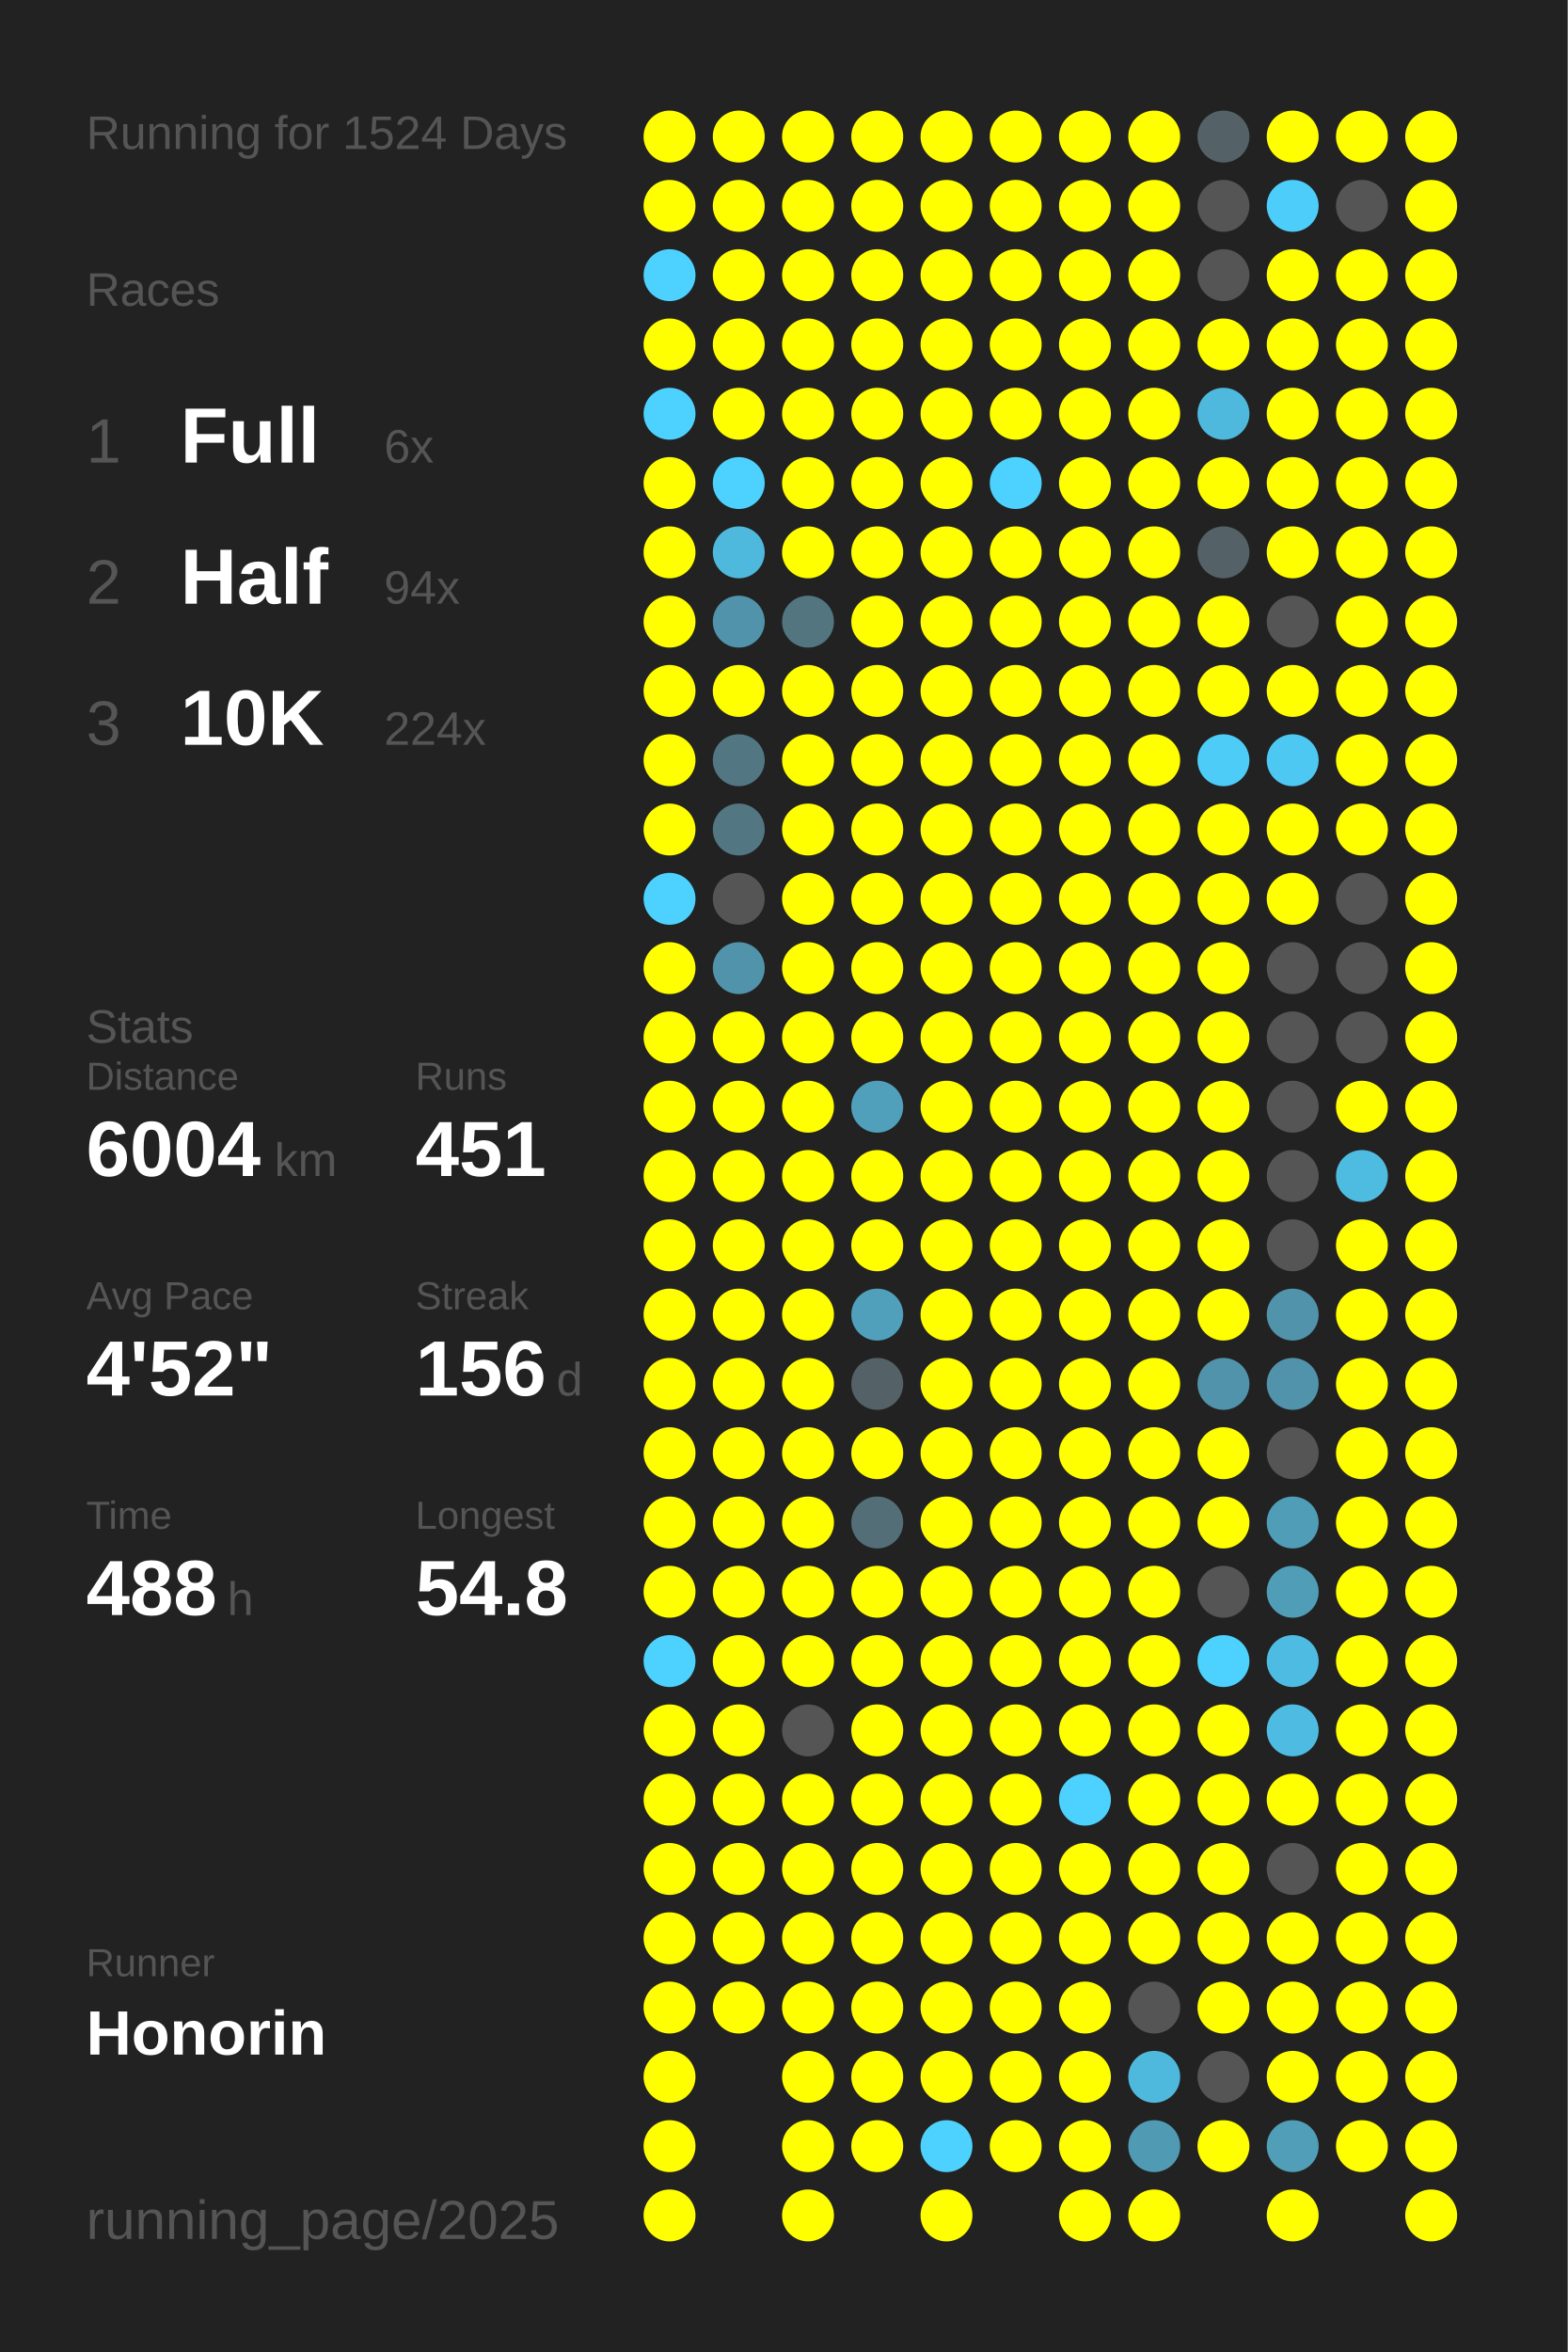
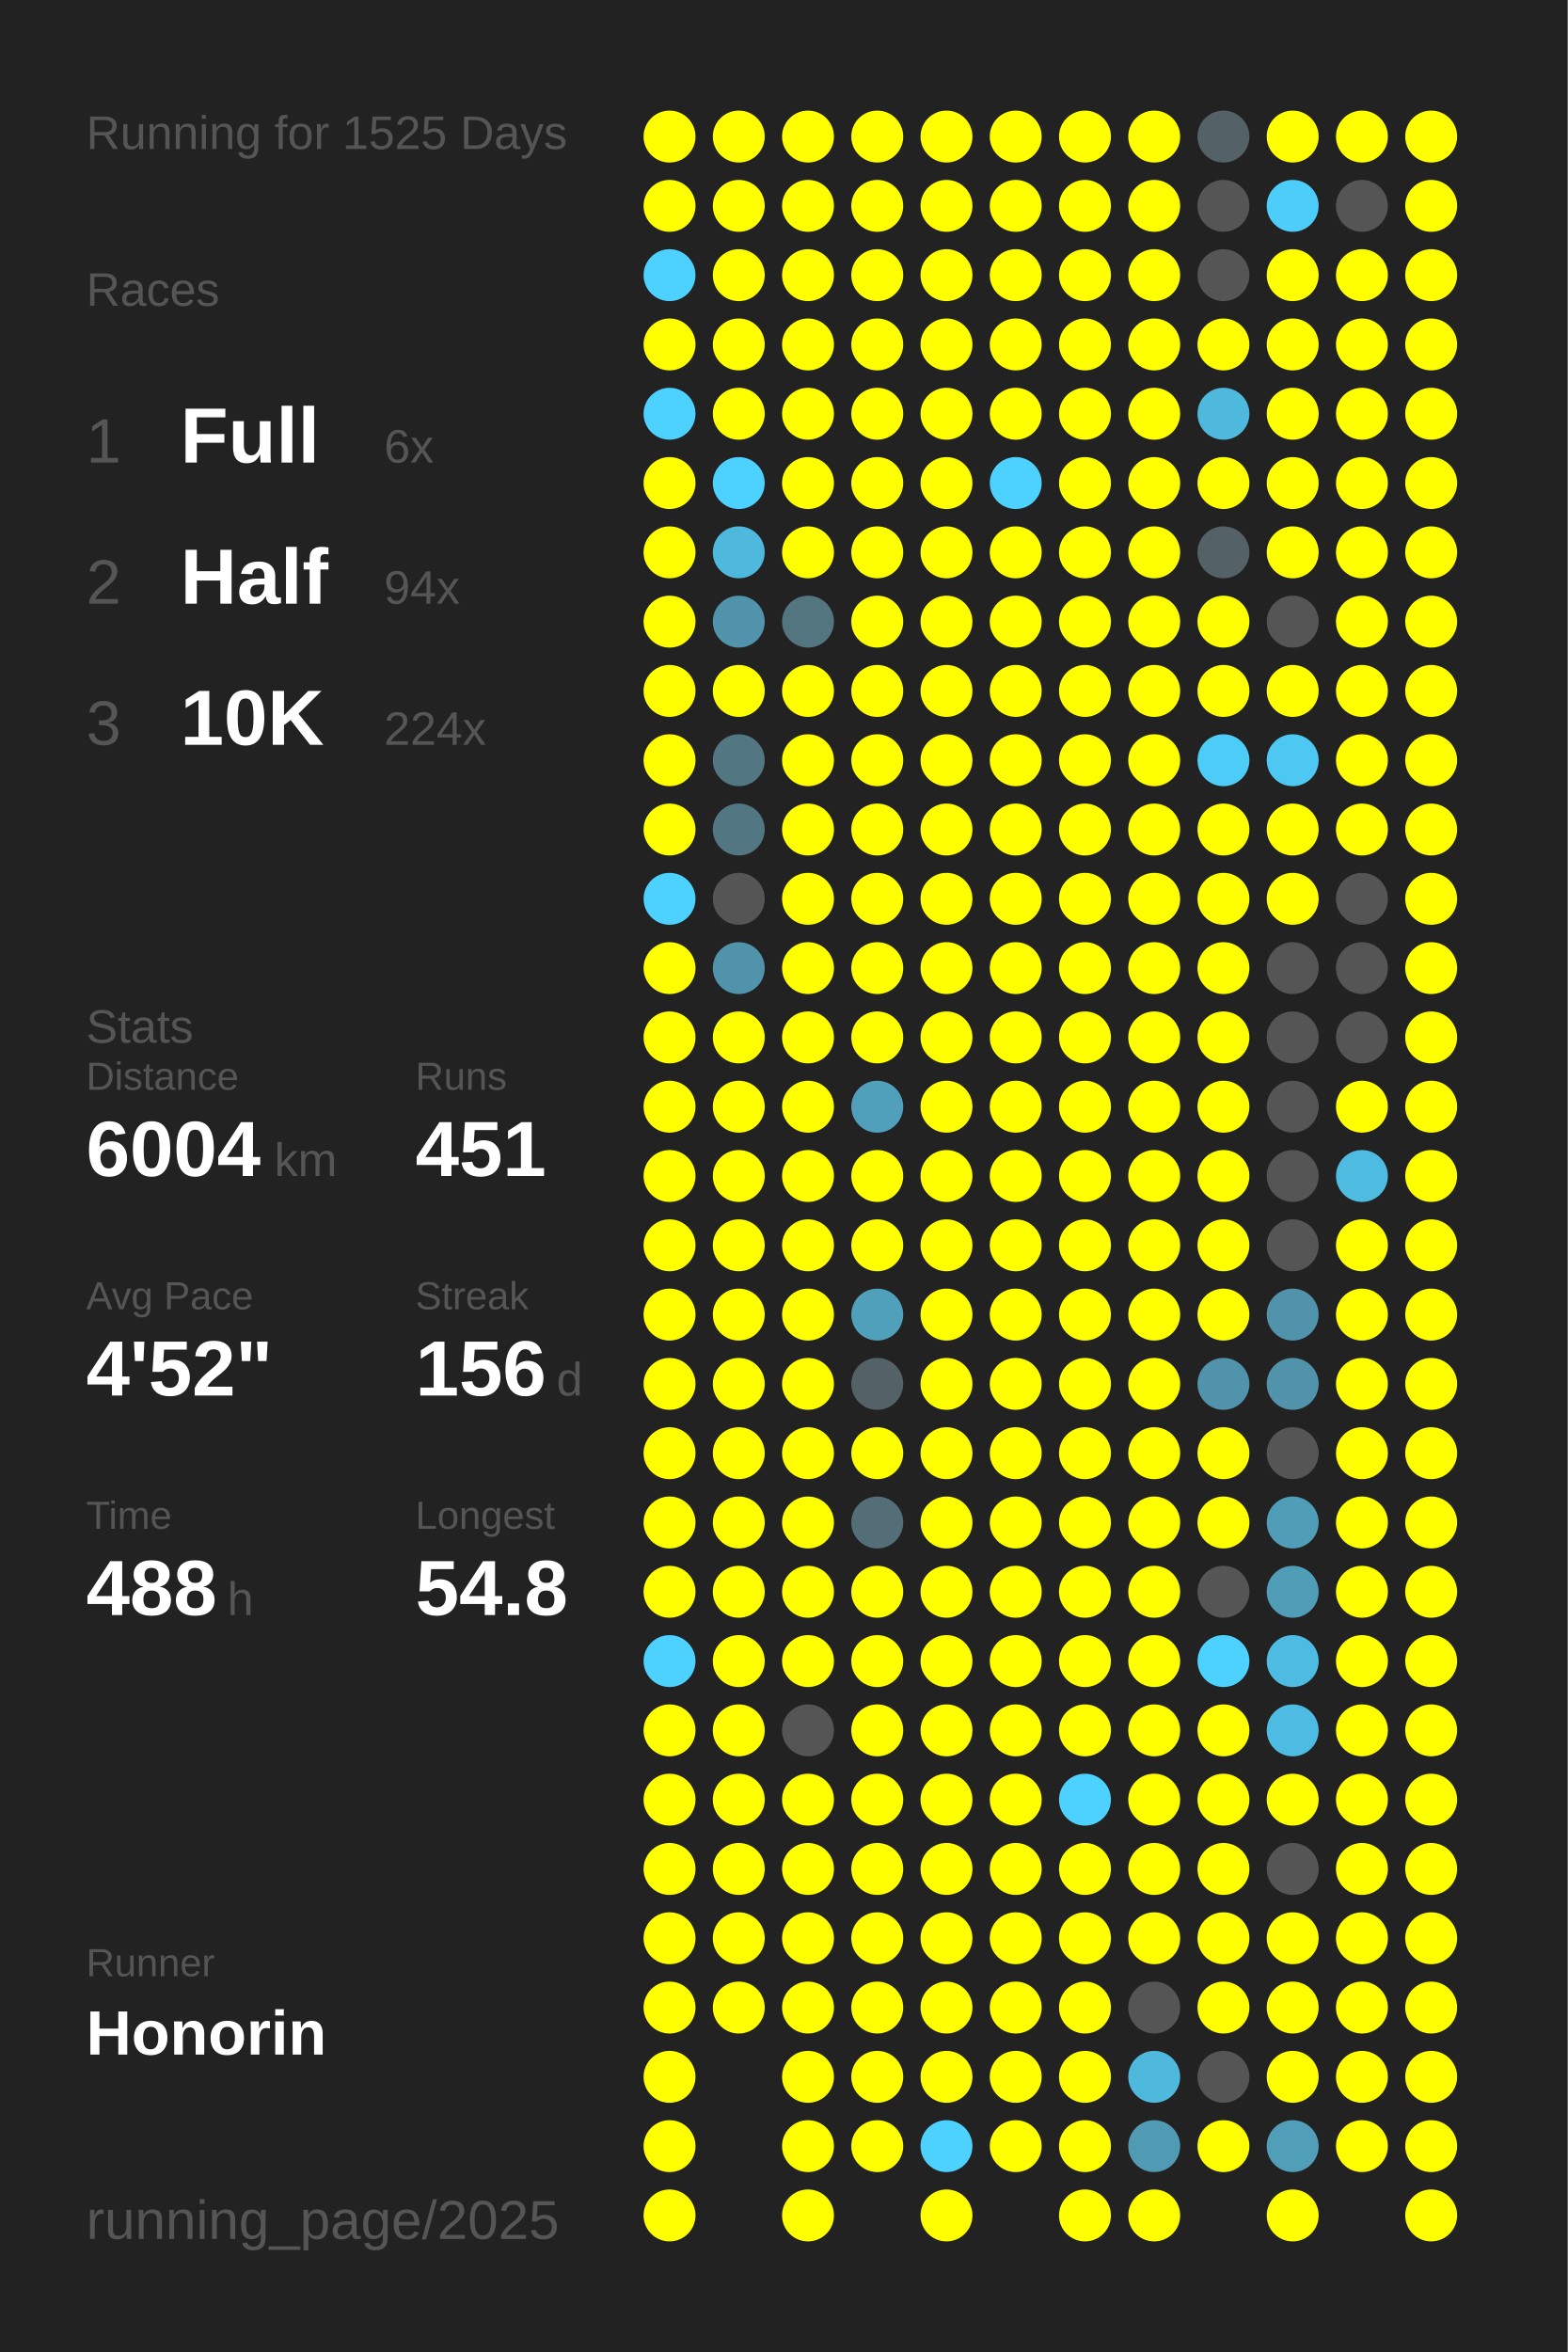
<svg xmlns="http://www.w3.org/2000/svg" baseProfile="full" height="300mm" version="1.1" viewBox="0,0,200,300" width="200mm">
  <defs />
  <rect fill="#222222" height="300" width="200" x="0" y="0" />
-   <text fill="#555555" style="font-size:6px; font-family:Arial;" x="11" y="19">Running for 1524 Days</text>
+   <text fill="#555555" style="font-size:6px; font-family:Arial;" x="11" y="19">Running for 1525 Days</text>
  <text fill="#555555" style="font-size:6px; font-family:Arial;" x="11" y="39">Races</text>
  <text fill="#555555" style="font-size:8px; font-family:Arial;" x="11" y="59">1</text>
  <text fill="#FFFFFF" style="font-size:10px; font-family:Arial; font-weight:bold;" x="23" y="59">Full</text>
  <text fill="#555555" style="font-size:6px; font-family:Arial;" x="49" y="59">6x</text>
  <text fill="#555555" style="font-size:8px; font-family:Arial;" x="11" y="77">2</text>
  <text fill="#FFFFFF" style="font-size:10px; font-family:Arial; font-weight:bold;" x="23" y="77">Half</text>
  <text fill="#555555" style="font-size:6px; font-family:Arial;" x="49" y="77">94x</text>
  <text fill="#555555" style="font-size:8px; font-family:Arial;" x="11" y="95">3</text>
  <text fill="#FFFFFF" style="font-size:10px; font-family:Arial; font-weight:bold;" x="23" y="95">10K</text>
  <text fill="#555555" style="font-size:6px; font-family:Arial;" x="49" y="95">224x</text>
  <text fill="#555555" style="font-size:6px; font-family:Arial;" x="11" y="133">Stats</text>
  <text fill="#555555" style="font-size:5px; font-family:Arial;" x="11" y="139">Distance</text>
  <text fill="#FFFFFF" style="font-size:10px; font-family:Arial; font-weight:bold;" x="11" y="150">6004</text>
  <text fill="#555555" style="font-size:6px; font-family:Arial;" x="35" y="150">km</text>
  <text fill="#555555" style="font-size:5px; font-family:Arial;" x="53" y="139">Runs</text>
  <text fill="#FFFFFF" style="font-size:10px; font-family:Arial; font-weight:bold;" x="53" y="150">451</text>
  <text fill="#555555" style="font-size:5px; font-family:Arial;" x="11" y="167">Avg Pace</text>
  <text fill="#FFFFFF" style="font-size:10px; font-family:Arial; font-weight:bold;" x="11" y="178">4'52"</text>
  <text fill="#555555" style="font-size:5px; font-family:Arial;" x="53" y="167">Streak</text>
  <text fill="#FFFFFF" style="font-size:10px; font-family:Arial; font-weight:bold;" x="53" y="178">156</text>
  <text fill="#555555" style="font-size:6px; font-family:Arial;" x="71" y="178">d</text>
  <text fill="#555555" style="font-size:5px; font-family:Arial;" x="11" y="195">Time</text>
  <text fill="#FFFFFF" style="font-size:10px; font-family:Arial; font-weight:bold;" x="11" y="206">488</text>
  <text fill="#555555" style="font-size:6px; font-family:Arial;" x="29" y="206">h</text>
  <text fill="#555555" style="font-size:5px; font-family:Arial;" x="53" y="195">Longest</text>
  <text fill="#FFFFFF" style="font-size:10px; font-family:Arial; font-weight:bold;" x="53" y="206">54.8</text>
  <text fill="#555555" style="font-size:5px; font-family:Arial;" x="11" y="252.065">Runner</text>
  <text fill="#FFFFFF" style="font-size:8px; font-family:Arial; font-weight:bold;" x="11" y="262.065">Honorin</text>
  <text fill="#555555" style="font-size:7px; font-family:Arial;" x="11" y="285.581">running_page/2025</text>
  <circle cx="85.417" cy="17.419" fill="#FFFF00" r="3.312" />
  <circle cx="85.417" cy="26.258" fill="#FFFF00" r="3.312" />
  <circle cx="85.417" cy="35.097" fill="#4dd1fe" r="3.312" />
  <circle cx="85.417" cy="43.935" fill="#FFFF00" r="3.312" />
  <circle cx="85.417" cy="52.774" fill="#4dd1fe" r="3.312" />
  <circle cx="85.417" cy="61.613" fill="#FFFF00" r="3.312" />
  <circle cx="85.417" cy="70.452" fill="#FFFF00" r="3.312" />
  <circle cx="85.417" cy="79.29" fill="#FFFF00" r="3.312" />
  <circle cx="85.417" cy="88.129" fill="#FFFF00" r="3.312" />
  <circle cx="85.417" cy="96.968" fill="#FFFF00" r="3.312" />
  <circle cx="85.417" cy="105.806" fill="#FFFF00" r="3.312" />
  <circle cx="85.417" cy="114.645" fill="#4dd1fe" r="3.312" />
  <circle cx="85.417" cy="123.484" fill="#FFFF00" r="3.312" />
  <circle cx="85.417" cy="132.323" fill="#FFFF00" r="3.312" />
  <circle cx="85.417" cy="141.161" fill="#FFFF00" r="3.312" />
  <circle cx="85.417" cy="150" fill="#FFFF00" r="3.312" />
  <circle cx="85.417" cy="158.839" fill="#FFFF00" r="3.312" />
  <circle cx="85.417" cy="167.677" fill="#FFFF00" r="3.312" />
  <circle cx="85.417" cy="176.516" fill="#FFFF00" r="3.312" />
  <circle cx="85.417" cy="185.355" fill="#FFFF00" r="3.312" />
  <circle cx="85.417" cy="194.194" fill="#FFFF00" r="3.312" />
  <circle cx="85.417" cy="203.032" fill="#FFFF00" r="3.312" />
  <circle cx="85.417" cy="211.871" fill="#4dd1fe" r="3.312" />
  <circle cx="85.417" cy="220.71" fill="#FFFF00" r="3.312" />
  <circle cx="85.417" cy="229.548" fill="#FFFF00" r="3.312" />
  <circle cx="85.417" cy="238.387" fill="#FFFF00" r="3.312" />
  <circle cx="85.417" cy="247.226" fill="#FFFF00" r="3.312" />
  <circle cx="85.417" cy="256.065" fill="#FFFF00" r="3.312" />
  <circle cx="85.417" cy="264.903" fill="#FFFF00" r="3.312" />
  <circle cx="85.417" cy="273.742" fill="#FFFF00" r="3.312" />
  <circle cx="85.417" cy="282.581" fill="#FFFF00" r="3.312" />
  <circle cx="94.25" cy="17.419" fill="#FFFF00" r="3.312" />
  <circle cx="94.25" cy="26.258" fill="#FFFF00" r="3.312" />
  <circle cx="94.25" cy="35.097" fill="#FFFF00" r="3.312" />
  <circle cx="94.25" cy="43.935" fill="#FFFF00" r="3.312" />
  <circle cx="94.25" cy="52.774" fill="#FFFF00" r="3.312" />
  <circle cx="94.25" cy="61.613" fill="#4dd1fe" r="3.312" />
  <circle cx="94.25" cy="70.452" fill="#4eb9dd" r="3.312" />
  <circle cx="94.25" cy="79.29" fill="#5093aa" r="3.312" />
  <circle cx="94.25" cy="88.129" fill="#FFFF00" r="3.312" />
  <circle cx="94.25" cy="96.968" fill="#527783" r="3.312" />
  <circle cx="94.25" cy="105.806" fill="#527682" r="3.312" />
  <circle cx="94.25" cy="114.645" fill="#555555" r="3.312" />
  <circle cx="94.25" cy="123.484" fill="#5093aa" r="3.312" />
  <circle cx="94.25" cy="132.323" fill="#FFFF00" r="3.312" />
  <circle cx="94.25" cy="141.161" fill="#FFFF00" r="3.312" />
  <circle cx="94.25" cy="150" fill="#FFFF00" r="3.312" />
  <circle cx="94.25" cy="158.839" fill="#FFFF00" r="3.312" />
  <circle cx="94.25" cy="167.677" fill="#FFFF00" r="3.312" />
  <circle cx="94.25" cy="176.516" fill="#FFFF00" r="3.312" />
  <circle cx="94.25" cy="185.355" fill="#FFFF00" r="3.312" />
  <circle cx="94.25" cy="194.194" fill="#FFFF00" r="3.312" />
  <circle cx="94.25" cy="203.032" fill="#FFFF00" r="3.312" />
  <circle cx="94.25" cy="211.871" fill="#FFFF00" r="3.312" />
  <circle cx="94.25" cy="220.71" fill="#FFFF00" r="3.312" />
  <circle cx="94.25" cy="229.548" fill="#FFFF00" r="3.312" />
  <circle cx="94.25" cy="238.387" fill="#FFFF00" r="3.312" />
  <circle cx="94.25" cy="247.226" fill="#FFFF00" r="3.312" />
  <circle cx="94.25" cy="256.065" fill="#FFFF00" r="3.312" />
  <circle cx="103.083" cy="17.419" fill="#FFFF00" r="3.312" />
  <circle cx="103.083" cy="26.258" fill="#FFFF00" r="3.312" />
  <circle cx="103.083" cy="35.097" fill="#FFFF00" r="3.312" />
  <circle cx="103.083" cy="43.935" fill="#FFFF00" r="3.312" />
  <circle cx="103.083" cy="52.774" fill="#FFFF00" r="3.312" />
  <circle cx="103.083" cy="61.613" fill="#FFFF00" r="3.312" />
  <circle cx="103.083" cy="70.452" fill="#FFFF00" r="3.312" />
  <circle cx="103.083" cy="79.29" fill="#527580" r="3.312" />
  <circle cx="103.083" cy="88.129" fill="#FFFF00" r="3.312" />
  <circle cx="103.083" cy="96.968" fill="#FFFF00" r="3.312" />
  <circle cx="103.083" cy="105.806" fill="#FFFF00" r="3.312" />
  <circle cx="103.083" cy="114.645" fill="#FFFF00" r="3.312" />
  <circle cx="103.083" cy="123.484" fill="#FFFF00" r="3.312" />
  <circle cx="103.083" cy="132.323" fill="#FFFF00" r="3.312" />
  <circle cx="103.083" cy="141.161" fill="#FFFF00" r="3.312" />
  <circle cx="103.083" cy="150" fill="#FFFF00" r="3.312" />
  <circle cx="103.083" cy="158.839" fill="#FFFF00" r="3.312" />
  <circle cx="103.083" cy="167.677" fill="#FFFF00" r="3.312" />
  <circle cx="103.083" cy="176.516" fill="#FFFF00" r="3.312" />
  <circle cx="103.083" cy="185.355" fill="#FFFF00" r="3.312" />
  <circle cx="103.083" cy="194.194" fill="#FFFF00" r="3.312" />
  <circle cx="103.083" cy="203.032" fill="#FFFF00" r="3.312" />
  <circle cx="103.083" cy="211.871" fill="#FFFF00" r="3.312" />
  <circle cx="103.083" cy="220.71" fill="#555555" r="3.312" />
  <circle cx="103.083" cy="229.548" fill="#FFFF00" r="3.312" />
  <circle cx="103.083" cy="238.387" fill="#FFFF00" r="3.312" />
  <circle cx="103.083" cy="247.226" fill="#FFFF00" r="3.312" />
  <circle cx="103.083" cy="256.065" fill="#FFFF00" r="3.312" />
  <circle cx="103.083" cy="264.903" fill="#FFFF00" r="3.312" />
  <circle cx="103.083" cy="273.742" fill="#FFFF00" r="3.312" />
  <circle cx="103.083" cy="282.581" fill="#FFFF00" r="3.312" />
  <circle cx="111.917" cy="17.419" fill="#FFFF00" r="3.312" />
  <circle cx="111.917" cy="26.258" fill="#FFFF00" r="3.312" />
  <circle cx="111.917" cy="35.097" fill="#FFFF00" r="3.312" />
  <circle cx="111.917" cy="43.935" fill="#FFFF00" r="3.312" />
  <circle cx="111.917" cy="52.774" fill="#FFFF00" r="3.312" />
  <circle cx="111.917" cy="61.613" fill="#FFFF00" r="3.312" />
  <circle cx="111.917" cy="70.452" fill="#FFFF00" r="3.312" />
  <circle cx="111.917" cy="79.29" fill="#FFFF00" r="3.312" />
  <circle cx="111.917" cy="88.129" fill="#FFFF00" r="3.312" />
  <circle cx="111.917" cy="96.968" fill="#FFFF00" r="3.312" />
  <circle cx="111.917" cy="105.806" fill="#FFFF00" r="3.312" />
  <circle cx="111.917" cy="114.645" fill="#FFFF00" r="3.312" />
  <circle cx="111.917" cy="123.484" fill="#FFFF00" r="3.312" />
  <circle cx="111.917" cy="132.323" fill="#FFFF00" r="3.312" />
  <circle cx="111.917" cy="141.161" fill="#50a0bb" r="3.312" />
  <circle cx="111.917" cy="150" fill="#FFFF00" r="3.312" />
  <circle cx="111.917" cy="158.839" fill="#FFFF00" r="3.312" />
  <circle cx="111.917" cy="167.677" fill="#50a0bb" r="3.312" />
  <circle cx="111.917" cy="176.516" fill="#546166" r="3.312" />
  <circle cx="111.917" cy="185.355" fill="#FFFF00" r="3.312" />
  <circle cx="111.917" cy="194.194" fill="#536e77" r="3.312" />
  <circle cx="111.917" cy="203.032" fill="#FFFF00" r="3.312" />
  <circle cx="111.917" cy="211.871" fill="#FFFF00" r="3.312" />
  <circle cx="111.917" cy="220.71" fill="#FFFF00" r="3.312" />
  <circle cx="111.917" cy="229.548" fill="#FFFF00" r="3.312" />
  <circle cx="111.917" cy="238.387" fill="#FFFF00" r="3.312" />
  <circle cx="111.917" cy="247.226" fill="#FFFF00" r="3.312" />
  <circle cx="111.917" cy="256.065" fill="#FFFF00" r="3.312" />
  <circle cx="111.917" cy="264.903" fill="#FFFF00" r="3.312" />
  <circle cx="111.917" cy="273.742" fill="#FFFF00" r="3.312" />
  <circle cx="120.75" cy="17.419" fill="#FFFF00" r="3.312" />
  <circle cx="120.75" cy="26.258" fill="#FFFF00" r="3.312" />
  <circle cx="120.75" cy="35.097" fill="#FFFF00" r="3.312" />
  <circle cx="120.75" cy="43.935" fill="#FFFF00" r="3.312" />
  <circle cx="120.75" cy="52.774" fill="#FFFF00" r="3.312" />
  <circle cx="120.75" cy="61.613" fill="#FFFF00" r="3.312" />
  <circle cx="120.75" cy="70.452" fill="#FFFF00" r="3.312" />
  <circle cx="120.75" cy="79.29" fill="#FFFF00" r="3.312" />
  <circle cx="120.75" cy="88.129" fill="#FFFF00" r="3.312" />
  <circle cx="120.75" cy="96.968" fill="#FFFF00" r="3.312" />
  <circle cx="120.75" cy="105.806" fill="#FFFF00" r="3.312" />
  <circle cx="120.75" cy="114.645" fill="#FFFF00" r="3.312" />
  <circle cx="120.75" cy="123.484" fill="#FFFF00" r="3.312" />
  <circle cx="120.75" cy="132.323" fill="#FFFF00" r="3.312" />
  <circle cx="120.75" cy="141.161" fill="#FFFF00" r="3.312" />
  <circle cx="120.75" cy="150" fill="#FFFF00" r="3.312" />
  <circle cx="120.75" cy="158.839" fill="#FFFF00" r="3.312" />
  <circle cx="120.75" cy="167.677" fill="#FFFF00" r="3.312" />
  <circle cx="120.75" cy="176.516" fill="#FFFF00" r="3.312" />
  <circle cx="120.75" cy="185.355" fill="#FFFF00" r="3.312" />
  <circle cx="120.75" cy="194.194" fill="#FFFF00" r="3.312" />
  <circle cx="120.75" cy="203.032" fill="#FFFF00" r="3.312" />
  <circle cx="120.75" cy="211.871" fill="#FFFF00" r="3.312" />
  <circle cx="120.75" cy="220.71" fill="#FFFF00" r="3.312" />
  <circle cx="120.75" cy="229.548" fill="#FFFF00" r="3.312" />
  <circle cx="120.75" cy="238.387" fill="#FFFF00" r="3.312" />
  <circle cx="120.75" cy="247.226" fill="#FFFF00" r="3.312" />
  <circle cx="120.75" cy="256.065" fill="#FFFF00" r="3.312" />
  <circle cx="120.75" cy="264.903" fill="#FFFF00" r="3.312" />
  <circle cx="120.75" cy="273.742" fill="#4dd1fe" r="3.312" />
  <circle cx="120.75" cy="282.581" fill="#FFFF00" r="3.312" />
  <circle cx="129.583" cy="17.419" fill="#FFFF00" r="3.312" />
  <circle cx="129.583" cy="26.258" fill="#FFFF00" r="3.312" />
  <circle cx="129.583" cy="35.097" fill="#FFFF00" r="3.312" />
  <circle cx="129.583" cy="43.935" fill="#FFFF00" r="3.312" />
  <circle cx="129.583" cy="52.774" fill="#FFFF00" r="3.312" />
  <circle cx="129.583" cy="61.613" fill="#4dd1fe" r="3.312" />
  <circle cx="129.583" cy="70.452" fill="#FFFF00" r="3.312" />
  <circle cx="129.583" cy="79.29" fill="#FFFF00" r="3.312" />
  <circle cx="129.583" cy="88.129" fill="#FFFF00" r="3.312" />
  <circle cx="129.583" cy="96.968" fill="#FFFF00" r="3.312" />
  <circle cx="129.583" cy="105.806" fill="#FFFF00" r="3.312" />
  <circle cx="129.583" cy="114.645" fill="#FFFF00" r="3.312" />
  <circle cx="129.583" cy="123.484" fill="#FFFF00" r="3.312" />
  <circle cx="129.583" cy="132.323" fill="#FFFF00" r="3.312" />
  <circle cx="129.583" cy="141.161" fill="#FFFF00" r="3.312" />
  <circle cx="129.583" cy="150" fill="#FFFF00" r="3.312" />
  <circle cx="129.583" cy="158.839" fill="#FFFF00" r="3.312" />
  <circle cx="129.583" cy="167.677" fill="#FFFF00" r="3.312" />
  <circle cx="129.583" cy="176.516" fill="#FFFF00" r="3.312" />
  <circle cx="129.583" cy="185.355" fill="#FFFF00" r="3.312" />
  <circle cx="129.583" cy="194.194" fill="#FFFF00" r="3.312" />
  <circle cx="129.583" cy="203.032" fill="#FFFF00" r="3.312" />
  <circle cx="129.583" cy="211.871" fill="#FFFF00" r="3.312" />
  <circle cx="129.583" cy="220.71" fill="#FFFF00" r="3.312" />
  <circle cx="129.583" cy="229.548" fill="#FFFF00" r="3.312" />
  <circle cx="129.583" cy="238.387" fill="#FFFF00" r="3.312" />
  <circle cx="129.583" cy="247.226" fill="#FFFF00" r="3.312" />
  <circle cx="129.583" cy="256.065" fill="#FFFF00" r="3.312" />
  <circle cx="129.583" cy="264.903" fill="#FFFF00" r="3.312" />
  <circle cx="129.583" cy="273.742" fill="#FFFF00" r="3.312" />
  <circle cx="138.417" cy="17.419" fill="#FFFF00" r="3.312" />
  <circle cx="138.417" cy="26.258" fill="#FFFF00" r="3.312" />
  <circle cx="138.417" cy="35.097" fill="#FFFF00" r="3.312" />
  <circle cx="138.417" cy="43.935" fill="#FFFF00" r="3.312" />
  <circle cx="138.417" cy="52.774" fill="#FFFF00" r="3.312" />
  <circle cx="138.417" cy="61.613" fill="#FFFF00" r="3.312" />
  <circle cx="138.417" cy="70.452" fill="#FFFF00" r="3.312" />
  <circle cx="138.417" cy="79.29" fill="#FFFF00" r="3.312" />
  <circle cx="138.417" cy="88.129" fill="#FFFF00" r="3.312" />
  <circle cx="138.417" cy="96.968" fill="#FFFF00" r="3.312" />
  <circle cx="138.417" cy="105.806" fill="#FFFF00" r="3.312" />
  <circle cx="138.417" cy="114.645" fill="#FFFF00" r="3.312" />
  <circle cx="138.417" cy="123.484" fill="#FFFF00" r="3.312" />
  <circle cx="138.417" cy="132.323" fill="#FFFF00" r="3.312" />
  <circle cx="138.417" cy="141.161" fill="#FFFF00" r="3.312" />
  <circle cx="138.417" cy="150" fill="#FFFF00" r="3.312" />
  <circle cx="138.417" cy="158.839" fill="#FFFF00" r="3.312" />
  <circle cx="138.417" cy="167.677" fill="#FFFF00" r="3.312" />
  <circle cx="138.417" cy="176.516" fill="#FFFF00" r="3.312" />
  <circle cx="138.417" cy="185.355" fill="#FFFF00" r="3.312" />
  <circle cx="138.417" cy="194.194" fill="#FFFF00" r="3.312" />
  <circle cx="138.417" cy="203.032" fill="#FFFF00" r="3.312" />
  <circle cx="138.417" cy="211.871" fill="#FFFF00" r="3.312" />
  <circle cx="138.417" cy="220.71" fill="#FFFF00" r="3.312" />
  <circle cx="138.417" cy="229.548" fill="#4dd1fe" r="3.312" />
  <circle cx="138.417" cy="238.387" fill="#FFFF00" r="3.312" />
  <circle cx="138.417" cy="247.226" fill="#FFFF00" r="3.312" />
  <circle cx="138.417" cy="256.065" fill="#FFFF00" r="3.312" />
  <circle cx="138.417" cy="264.903" fill="#FFFF00" r="3.312" />
  <circle cx="138.417" cy="273.742" fill="#FFFF00" r="3.312" />
  <circle cx="138.417" cy="282.581" fill="#FFFF00" r="3.312" />
  <circle cx="147.25" cy="17.419" fill="#FFFF00" r="3.312" />
  <circle cx="147.25" cy="26.258" fill="#FFFF00" r="3.312" />
  <circle cx="147.25" cy="35.097" fill="#FFFF00" r="3.312" />
  <circle cx="147.25" cy="43.935" fill="#FFFF00" r="3.312" />
  <circle cx="147.25" cy="52.774" fill="#FFFF00" r="3.312" />
  <circle cx="147.25" cy="61.613" fill="#FFFF00" r="3.312" />
  <circle cx="147.25" cy="70.452" fill="#FFFF00" r="3.312" />
  <circle cx="147.25" cy="79.29" fill="#FFFF00" r="3.312" />
  <circle cx="147.25" cy="88.129" fill="#FFFF00" r="3.312" />
  <circle cx="147.25" cy="96.968" fill="#FFFF00" r="3.312" />
  <circle cx="147.25" cy="105.806" fill="#FFFF00" r="3.312" />
  <circle cx="147.25" cy="114.645" fill="#FFFF00" r="3.312" />
  <circle cx="147.25" cy="123.484" fill="#FFFF00" r="3.312" />
  <circle cx="147.25" cy="132.323" fill="#FFFF00" r="3.312" />
  <circle cx="147.25" cy="141.161" fill="#FFFF00" r="3.312" />
  <circle cx="147.25" cy="150" fill="#FFFF00" r="3.312" />
  <circle cx="147.25" cy="158.839" fill="#FFFF00" r="3.312" />
  <circle cx="147.25" cy="167.677" fill="#FFFF00" r="3.312" />
  <circle cx="147.25" cy="176.516" fill="#FFFF00" r="3.312" />
  <circle cx="147.25" cy="185.355" fill="#FFFF00" r="3.312" />
  <circle cx="147.25" cy="194.194" fill="#FFFF00" r="3.312" />
  <circle cx="147.25" cy="203.032" fill="#FFFF00" r="3.312" />
  <circle cx="147.25" cy="211.871" fill="#FFFF00" r="3.312" />
  <circle cx="147.25" cy="220.71" fill="#FFFF00" r="3.312" />
  <circle cx="147.25" cy="229.548" fill="#FFFF00" r="3.312" />
  <circle cx="147.25" cy="238.387" fill="#FFFF00" r="3.312" />
  <circle cx="147.25" cy="247.226" fill="#FFFF00" r="3.312" />
  <circle cx="147.25" cy="256.065" fill="#555555" r="3.312" />
  <circle cx="147.25" cy="264.903" fill="#4eb9dd" r="3.312" />
  <circle cx="147.25" cy="273.742" fill="#509ab3" r="3.312" />
  <circle cx="147.25" cy="282.581" fill="#FFFF00" r="3.312" />
  <circle cx="156.083" cy="17.419" fill="#546267" r="3.312" />
  <circle cx="156.083" cy="26.258" fill="#555555" r="3.312" />
  <circle cx="156.083" cy="35.097" fill="#555555" r="3.312" />
  <circle cx="156.083" cy="43.935" fill="#FFFF00" r="3.312" />
  <circle cx="156.083" cy="52.774" fill="#4eb9dd" r="3.312" />
  <circle cx="156.083" cy="61.613" fill="#FFFF00" r="3.312" />
  <circle cx="156.083" cy="70.452" fill="#546166" r="3.312" />
  <circle cx="156.083" cy="79.29" fill="#FFFF00" r="3.312" />
  <circle cx="156.083" cy="88.129" fill="#FFFF00" r="3.312" />
  <circle cx="156.083" cy="96.968" fill="#4dccf7" r="3.312" />
  <circle cx="156.083" cy="105.806" fill="#FFFF00" r="3.312" />
  <circle cx="156.083" cy="114.645" fill="#FFFF00" r="3.312" />
  <circle cx="156.083" cy="123.484" fill="#FFFF00" r="3.312" />
  <circle cx="156.083" cy="132.323" fill="#FFFF00" r="3.312" />
  <circle cx="156.083" cy="141.161" fill="#FFFF00" r="3.312" />
  <circle cx="156.083" cy="150" fill="#FFFF00" r="3.312" />
  <circle cx="156.083" cy="158.839" fill="#FFFF00" r="3.312" />
  <circle cx="156.083" cy="167.677" fill="#FFFF00" r="3.312" />
  <circle cx="156.083" cy="176.516" fill="#5093aa" r="3.312" />
  <circle cx="156.083" cy="185.355" fill="#FFFF00" r="3.312" />
  <circle cx="156.083" cy="194.194" fill="#FFFF00" r="3.312" />
  <circle cx="156.083" cy="203.032" fill="#555555" r="3.312" />
  <circle cx="156.083" cy="211.871" fill="#4dd1fe" r="3.312" />
  <circle cx="156.083" cy="220.71" fill="#FFFF00" r="3.312" />
  <circle cx="156.083" cy="229.548" fill="#FFFF00" r="3.312" />
  <circle cx="156.083" cy="238.387" fill="#FFFF00" r="3.312" />
  <circle cx="156.083" cy="247.226" fill="#FFFF00" r="3.312" />
  <circle cx="156.083" cy="256.065" fill="#FFFF00" r="3.312" />
  <circle cx="156.083" cy="264.903" fill="#555555" r="3.312" />
  <circle cx="156.083" cy="273.742" fill="#FFFF00" r="3.312" />
  <circle cx="164.917" cy="17.419" fill="#FFFF00" r="3.312" />
  <circle cx="164.917" cy="26.258" fill="#4dcdf9" r="3.312" />
  <circle cx="164.917" cy="35.097" fill="#FFFF00" r="3.312" />
  <circle cx="164.917" cy="43.935" fill="#FFFF00" r="3.312" />
  <circle cx="164.917" cy="52.774" fill="#FFFF00" r="3.312" />
  <circle cx="164.917" cy="61.613" fill="#FFFF00" r="3.312" />
  <circle cx="164.917" cy="70.452" fill="#FFFF00" r="3.312" />
  <circle cx="164.917" cy="79.29" fill="#555555" r="3.312" />
  <circle cx="164.917" cy="88.129" fill="#FFFF00" r="3.312" />
  <circle cx="164.917" cy="96.968" fill="#4dc8f2" r="3.312" />
  <circle cx="164.917" cy="105.806" fill="#FFFF00" r="3.312" />
  <circle cx="164.917" cy="114.645" fill="#FFFF00" r="3.312" />
  <circle cx="164.917" cy="123.484" fill="#555555" r="3.312" />
  <circle cx="164.917" cy="132.323" fill="#555555" r="3.312" />
  <circle cx="164.917" cy="141.161" fill="#555555" r="3.312" />
  <circle cx="164.917" cy="150" fill="#555555" r="3.312" />
  <circle cx="164.917" cy="158.839" fill="#555555" r="3.312" />
  <circle cx="164.917" cy="167.677" fill="#5093aa" r="3.312" />
  <circle cx="164.917" cy="176.516" fill="#5093aa" r="3.312" />
  <circle cx="164.917" cy="185.355" fill="#555555" r="3.312" />
  <circle cx="164.917" cy="194.194" fill="#509db7" r="3.312" />
  <circle cx="164.917" cy="203.032" fill="#509db8" r="3.312" />
  <circle cx="164.917" cy="211.871" fill="#4ebce2" r="3.312" />
  <circle cx="164.917" cy="220.71" fill="#4ebce2" r="3.312" />
  <circle cx="164.917" cy="229.548" fill="#FFFF00" r="3.312" />
  <circle cx="164.917" cy="238.387" fill="#555555" r="3.312" />
  <circle cx="164.917" cy="247.226" fill="#FFFF00" r="3.312" />
  <circle cx="164.917" cy="256.065" fill="#FFFF00" r="3.312" />
  <circle cx="164.917" cy="264.903" fill="#FFFF00" r="3.312" />
  <circle cx="164.917" cy="273.742" fill="#509eb8" r="3.312" />
  <circle cx="164.917" cy="282.581" fill="#FFFF00" r="3.312" />
  <circle cx="173.75" cy="17.419" fill="#FFFF00" r="3.312" />
  <circle cx="173.75" cy="26.258" fill="#555555" r="3.312" />
  <circle cx="173.75" cy="35.097" fill="#FFFF00" r="3.312" />
  <circle cx="173.75" cy="43.935" fill="#FFFF00" r="3.312" />
  <circle cx="173.75" cy="52.774" fill="#FFFF00" r="3.312" />
  <circle cx="173.75" cy="61.613" fill="#FFFF00" r="3.312" />
  <circle cx="173.75" cy="70.452" fill="#FFFF00" r="3.312" />
  <circle cx="173.75" cy="79.29" fill="#FFFF00" r="3.312" />
  <circle cx="173.75" cy="88.129" fill="#FFFF00" r="3.312" />
  <circle cx="173.75" cy="96.968" fill="#FFFF00" r="3.312" />
  <circle cx="173.75" cy="105.806" fill="#FFFF00" r="3.312" />
  <circle cx="173.75" cy="114.645" fill="#555555" r="3.312" />
  <circle cx="173.75" cy="123.484" fill="#555555" r="3.312" />
  <circle cx="173.75" cy="132.323" fill="#555555" r="3.312" />
  <circle cx="173.75" cy="141.161" fill="#FFFF00" r="3.312" />
  <circle cx="173.75" cy="150" fill="#4ebce1" r="3.312" />
  <circle cx="173.75" cy="158.839" fill="#FFFF00" r="3.312" />
  <circle cx="173.75" cy="167.677" fill="#FFFF00" r="3.312" />
  <circle cx="173.75" cy="176.516" fill="#FFFF00" r="3.312" />
  <circle cx="173.75" cy="185.355" fill="#FFFF00" r="3.312" />
  <circle cx="173.75" cy="194.194" fill="#FFFF00" r="3.312" />
  <circle cx="173.75" cy="203.032" fill="#FFFF00" r="3.312" />
  <circle cx="173.75" cy="211.871" fill="#FFFF00" r="3.312" />
  <circle cx="173.75" cy="220.71" fill="#FFFF00" r="3.312" />
  <circle cx="173.75" cy="229.548" fill="#FFFF00" r="3.312" />
  <circle cx="173.75" cy="238.387" fill="#FFFF00" r="3.312" />
  <circle cx="173.75" cy="247.226" fill="#FFFF00" r="3.312" />
  <circle cx="173.75" cy="256.065" fill="#FFFF00" r="3.312" />
  <circle cx="173.75" cy="264.903" fill="#FFFF00" r="3.312" />
  <circle cx="173.75" cy="273.742" fill="#FFFF00" r="3.312" />
  <circle cx="182.583" cy="17.419" fill="#FFFF00" r="3.312" />
  <circle cx="182.583" cy="26.258" fill="#FFFF00" r="3.312" />
  <circle cx="182.583" cy="35.097" fill="#FFFF00" r="3.312" />
  <circle cx="182.583" cy="43.935" fill="#FFFF00" r="3.312" />
  <circle cx="182.583" cy="52.774" fill="#FFFF00" r="3.312" />
  <circle cx="182.583" cy="61.613" fill="#FFFF00" r="3.312" />
  <circle cx="182.583" cy="70.452" fill="#FFFF00" r="3.312" />
  <circle cx="182.583" cy="79.29" fill="#FFFF00" r="3.312" />
  <circle cx="182.583" cy="88.129" fill="#FFFF00" r="3.312" />
  <circle cx="182.583" cy="96.968" fill="#FFFF00" r="3.312" />
  <circle cx="182.583" cy="105.806" fill="#FFFF00" r="3.312" />
  <circle cx="182.583" cy="114.645" fill="#FFFF00" r="3.312" />
  <circle cx="182.583" cy="123.484" fill="#FFFF00" r="3.312" />
  <circle cx="182.583" cy="132.323" fill="#FFFF00" r="3.312" />
  <circle cx="182.583" cy="141.161" fill="#FFFF00" r="3.312" />
  <circle cx="182.583" cy="150" fill="#FFFF00" r="3.312" />
  <circle cx="182.583" cy="158.839" fill="#FFFF00" r="3.312" />
  <circle cx="182.583" cy="167.677" fill="#FFFF00" r="3.312" />
  <circle cx="182.583" cy="176.516" fill="#FFFF00" r="3.312" />
  <circle cx="182.583" cy="185.355" fill="#FFFF00" r="3.312" />
  <circle cx="182.583" cy="194.194" fill="#FFFF00" r="3.312" />
  <circle cx="182.583" cy="203.032" fill="#FFFF00" r="3.312" />
  <circle cx="182.583" cy="211.871" fill="#FFFF00" r="3.312" />
  <circle cx="182.583" cy="220.71" fill="#FFFF00" r="3.312" />
  <circle cx="182.583" cy="229.548" fill="#FFFF00" r="3.312" />
  <circle cx="182.583" cy="238.387" fill="#FFFF00" r="3.312" />
  <circle cx="182.583" cy="247.226" fill="#FFFF00" r="3.312" />
  <circle cx="182.583" cy="256.065" fill="#FFFF00" r="3.312" />
  <circle cx="182.583" cy="264.903" fill="#FFFF00" r="3.312" />
  <circle cx="182.583" cy="273.742" fill="#FFFF00" r="3.312" />
  <circle cx="182.583" cy="282.581" fill="#FFFF00" r="3.312" />
</svg>
